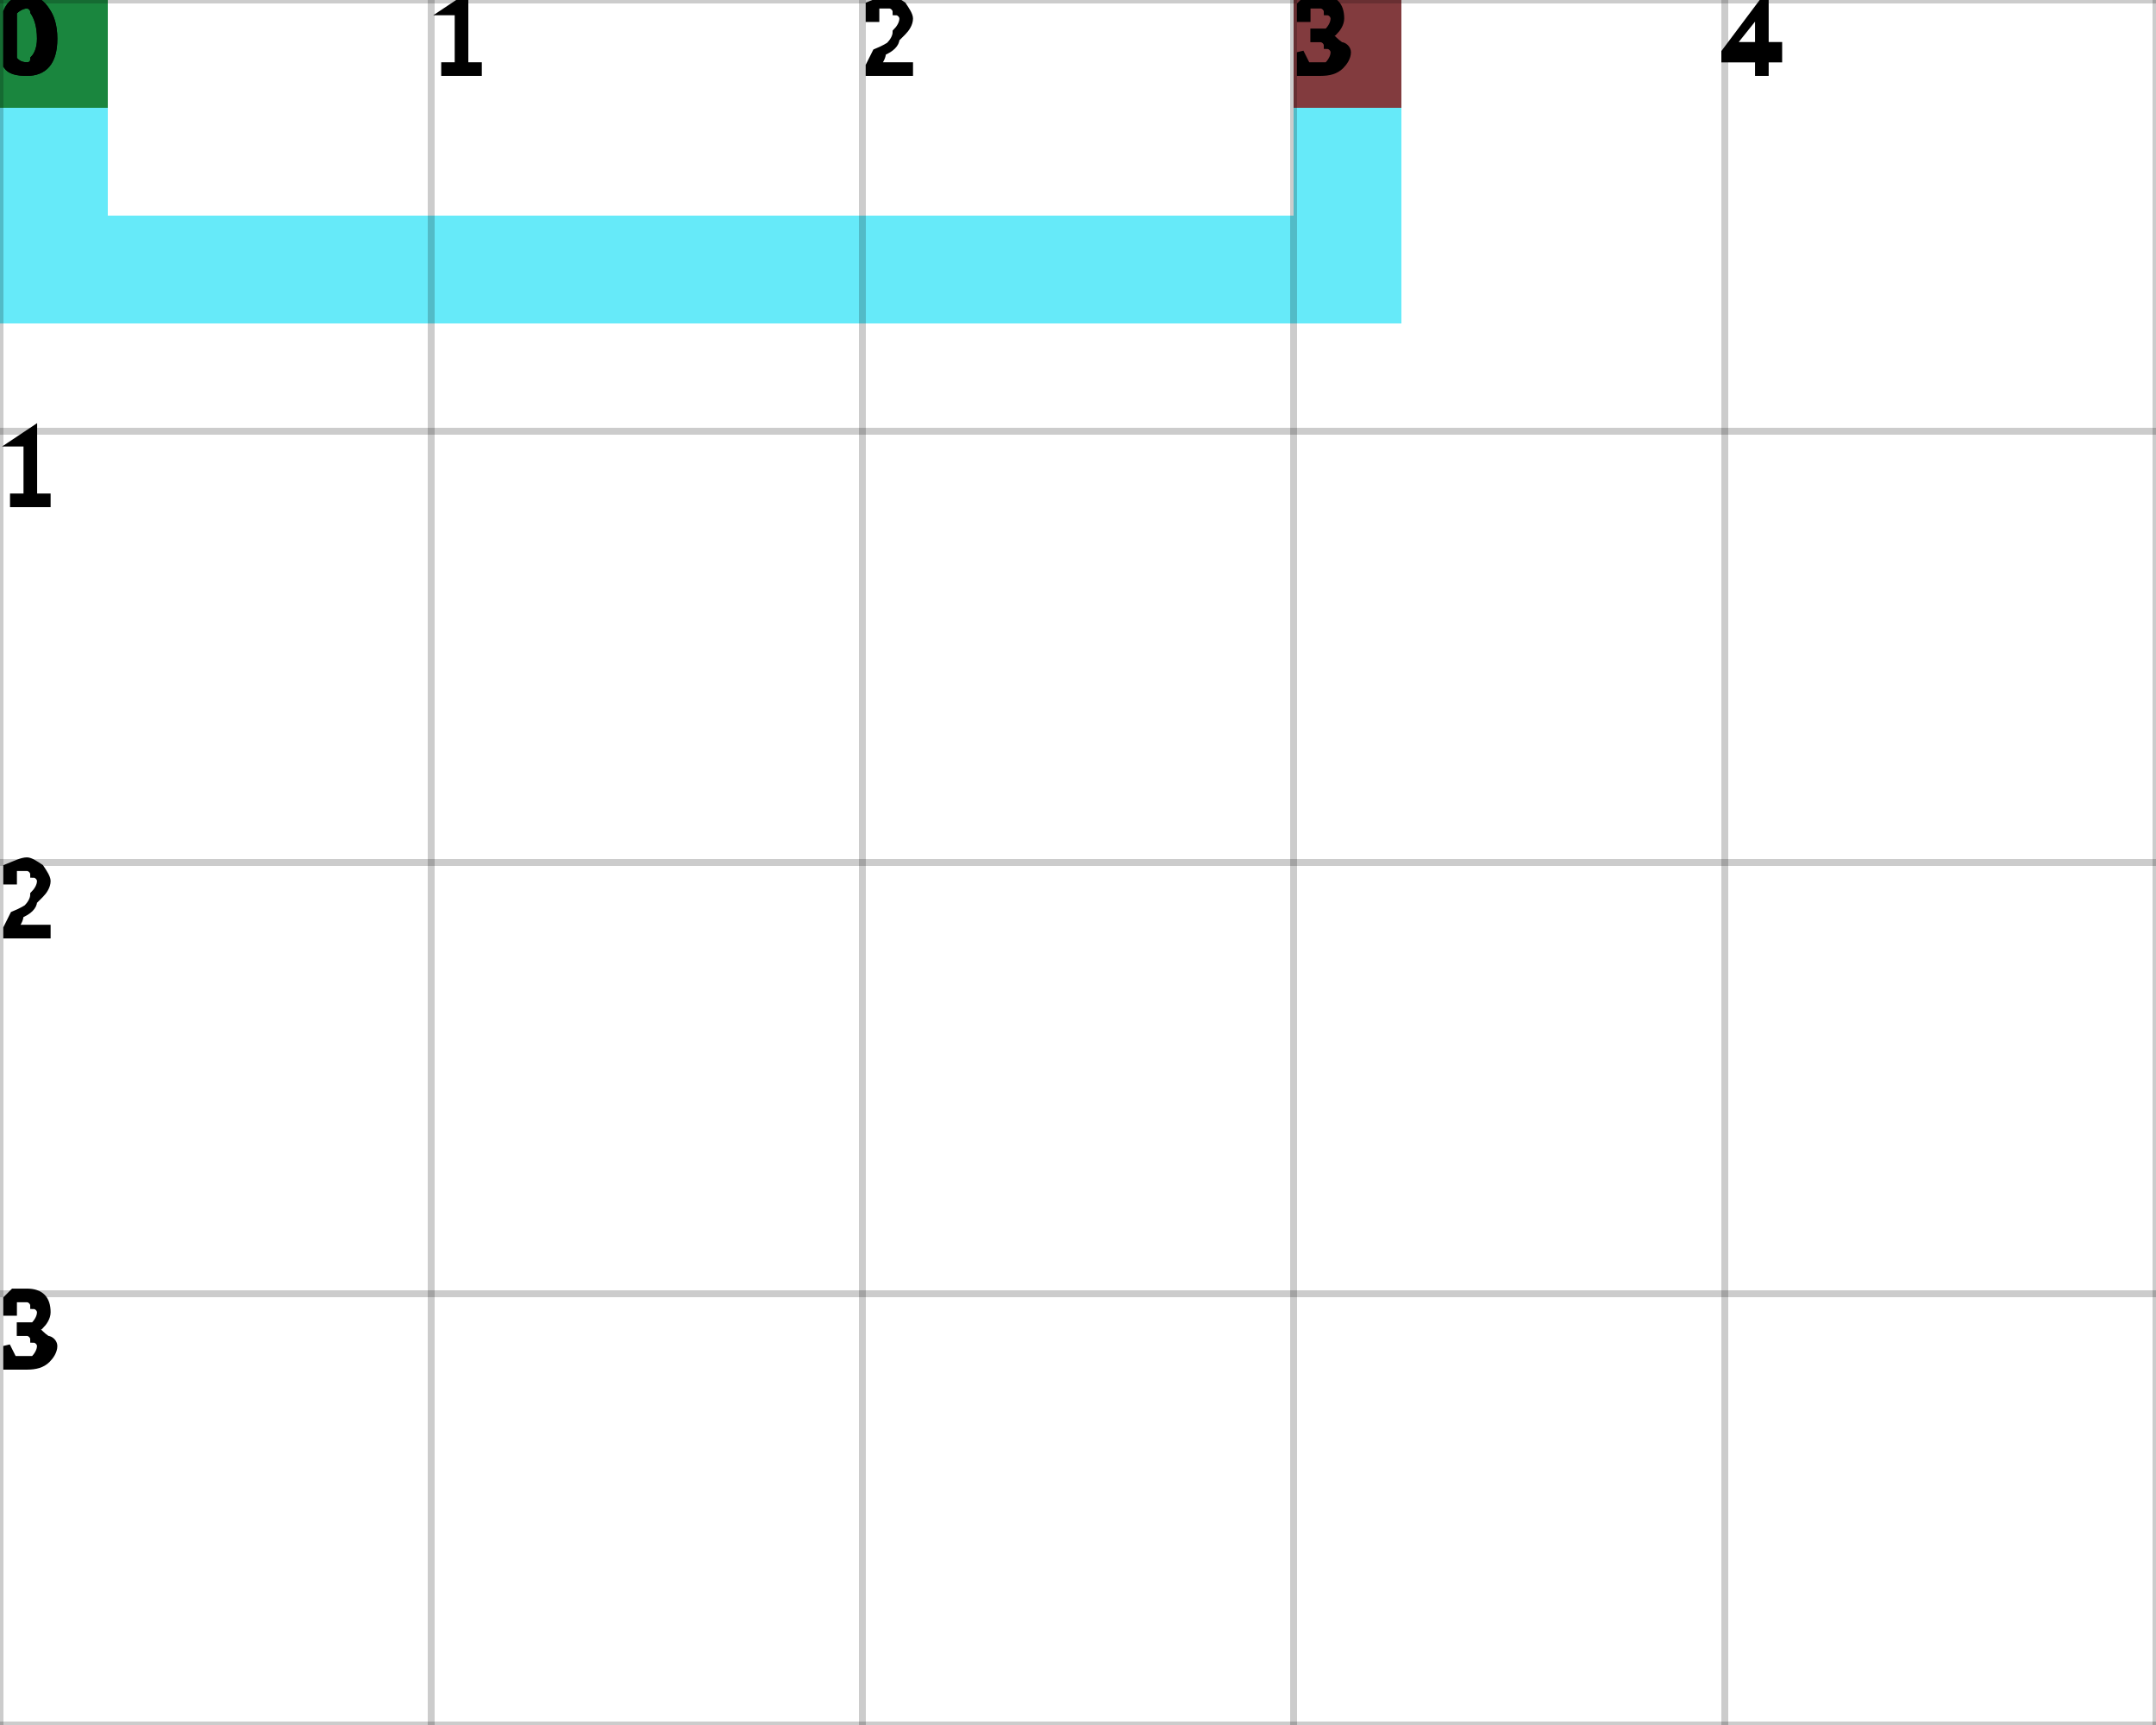
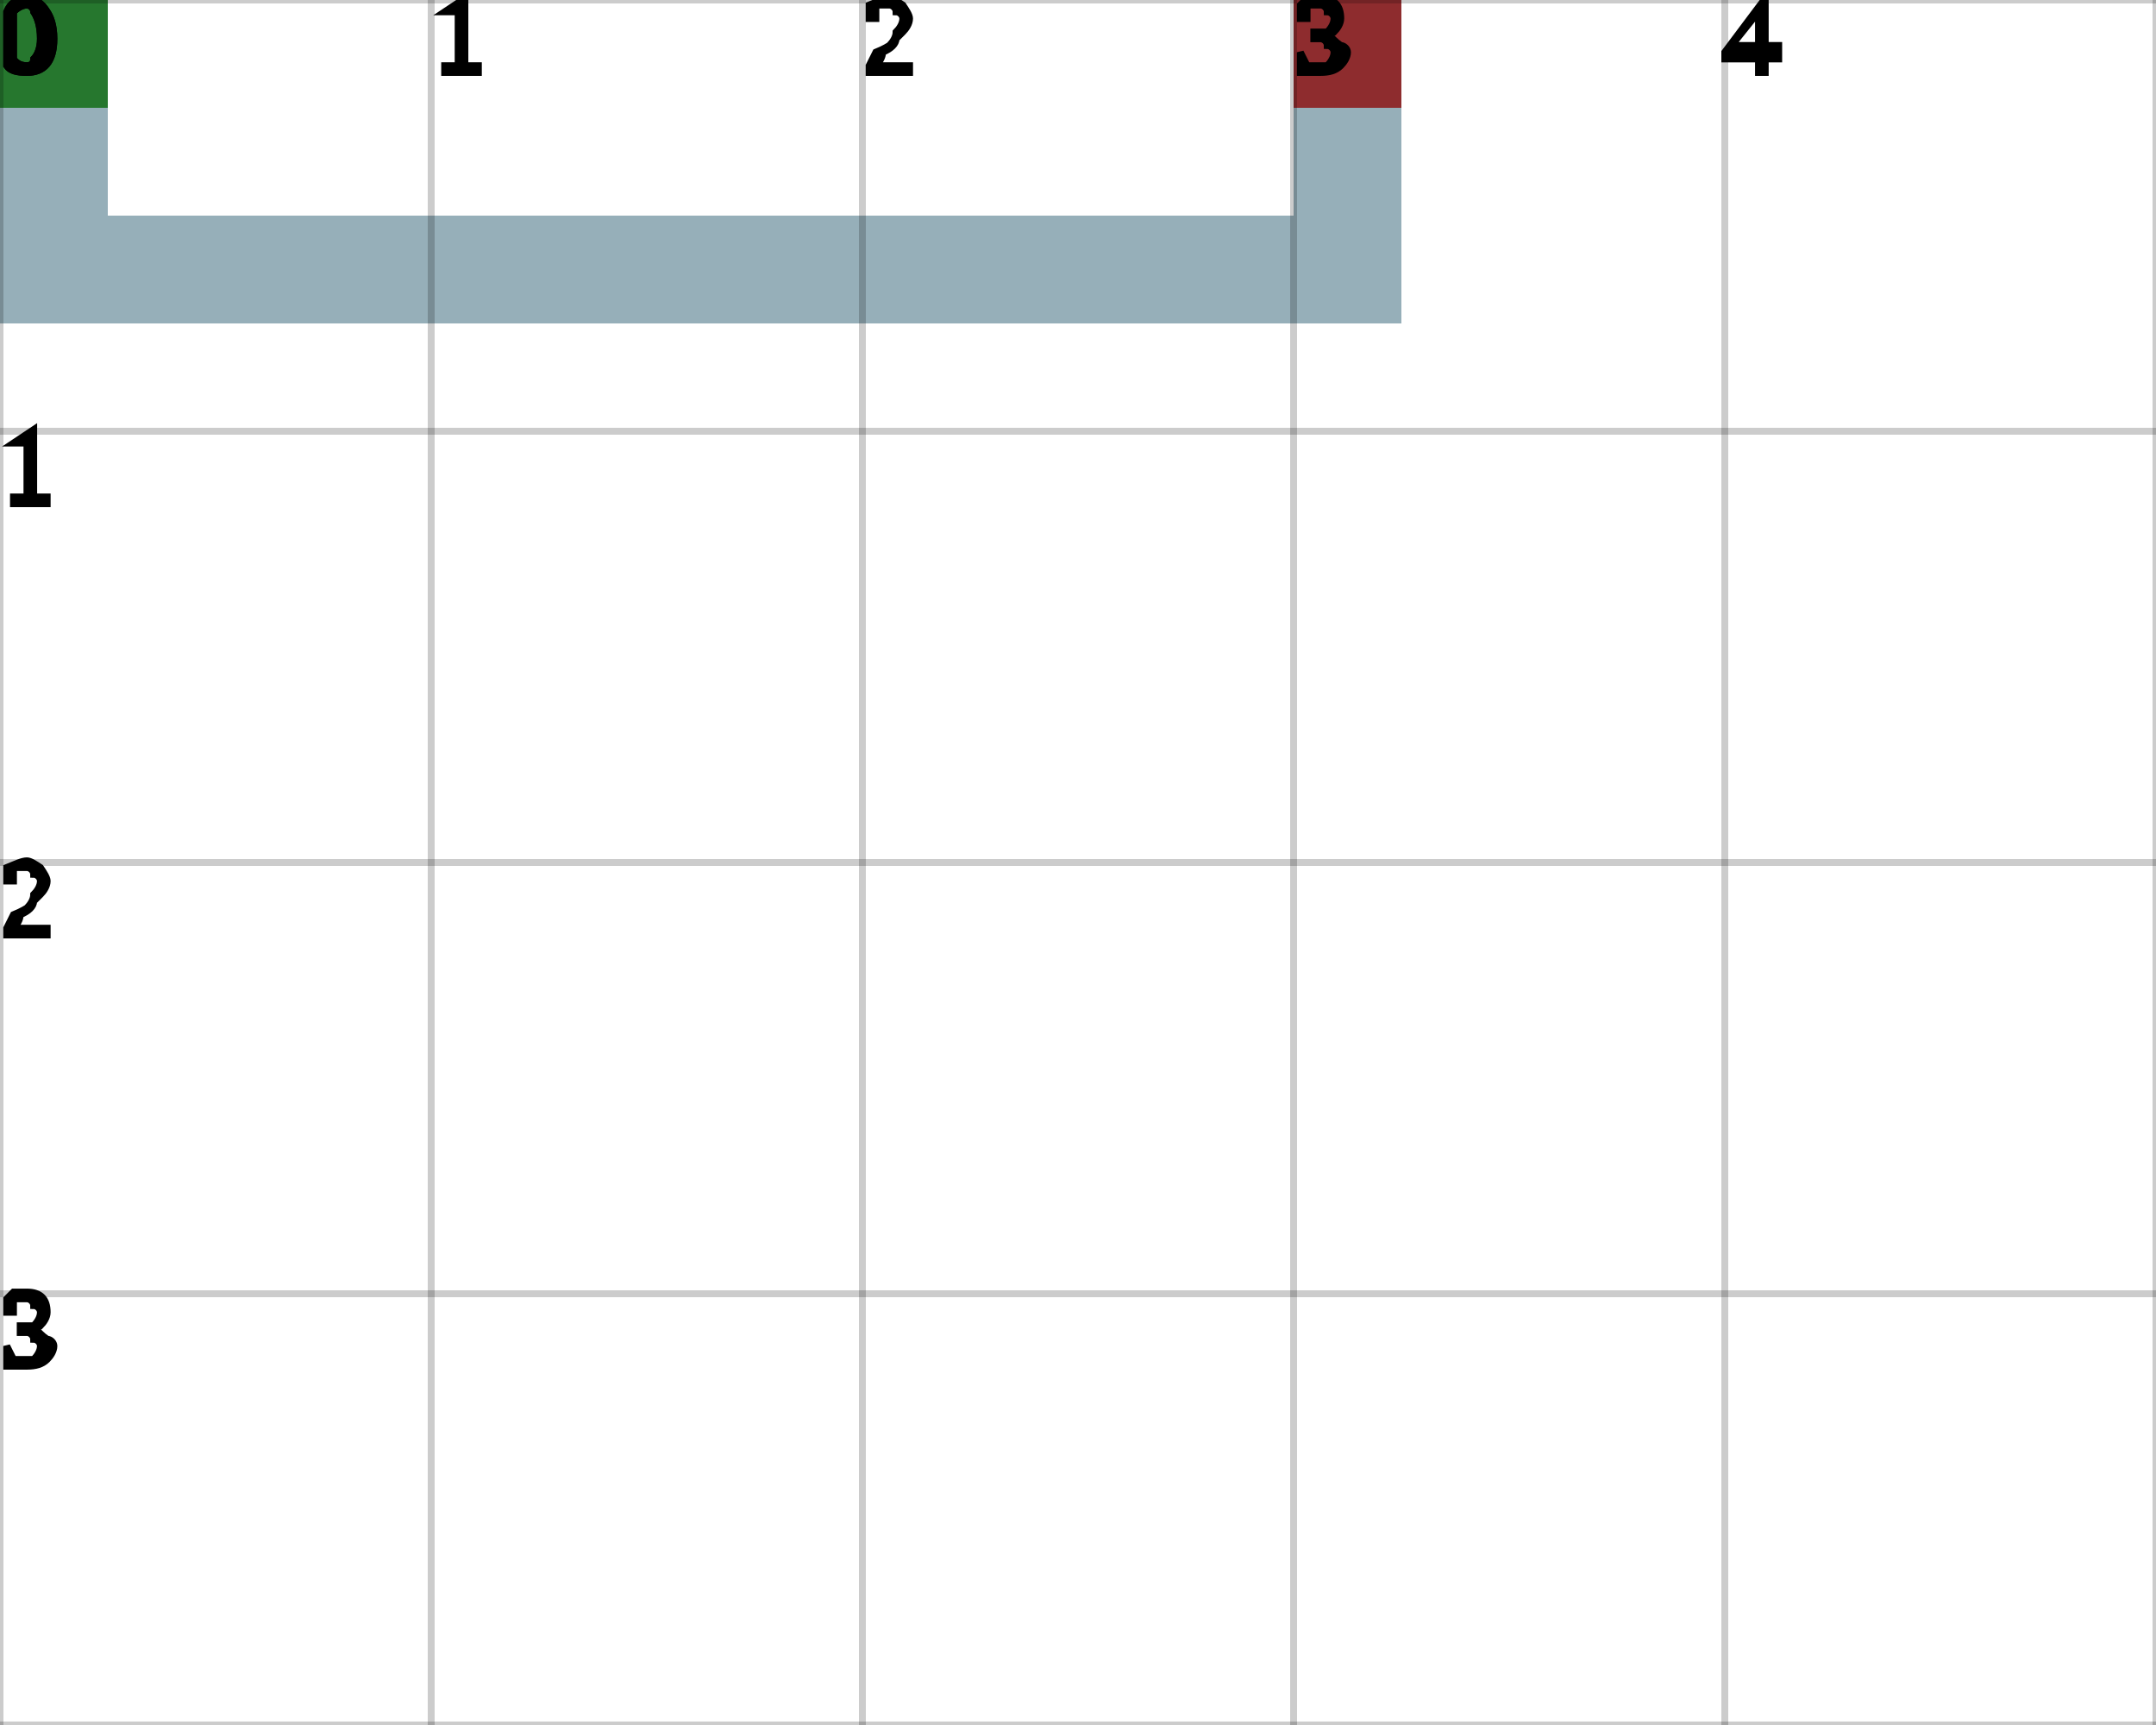
<svg xmlns="http://www.w3.org/2000/svg" height="100%" viewBox="0 0 5 4" width="100%" background-color="none">
-   <path d="M 0.25 0 L 0 0 L 0 0.75 L 0.25 0.75 Z" fill="#33E3F7" opacity="0.75" stroke="transparent" stroke-width="0.5" />
-   <path d="M 0.25 0.75 L 3.25 0.75 L 3.25 0.5 L 0.25 0.5 Z" fill="#33E3F7" opacity="0.75" stroke="transparent" stroke-width="0.5" />
-   <path d="M 3.25 0.5 L 3 0.5 L 3 0 L 3.25 0 Z" fill="#33E3F7" opacity="0.75" stroke="transparent" stroke-width="0.5" />
+   <path d="M 0.25 0 L 0 0 L 0 0.75 L 0.25 0.75 Z" fill="#7394A1" opacity="0.75" stroke="transparent" stroke-width="0.5" />
+   <path d="M 0.25 0.75 L 3.25 0.75 L 3.25 0.5 L 0.25 0.5 Z" fill="#7394A1" opacity="0.75" stroke="transparent" stroke-width="0.5" />
+   <path d="M 3.25 0.5 L 3 0.5 L 3 0 L 3.25 0 Z" fill="#7394A1" opacity="0.75" stroke="transparent" stroke-width="0.5" />
  <rect fill="darkGreen" height="0.25" opacity="0.75" stroke="transparent" stroke-width="0.5" width="0.25" x="0" y="0" />
  <rect fill="darkRed" height="0.25" opacity="0.75" stroke="transparent" stroke-width="0.5" width="0.25" x="3" y="0" />
  <line dominant-baseline="hanging" fill="transparent" font-size="0.25" opacity="0.2" stroke="black" stroke-width="0.016" text-anchor="start" x1="0" x2="0" y1="0" y2="4" />
  <text dominant-baseline="hanging" fill="black" font-size="0.25" opacity="1" stroke="black" stroke-width="0.016" text-anchor="start" x="0" y="0">0</text>
  <line dominant-baseline="hanging" fill="transparent" font-size="0.25" opacity="0.2" stroke="black" stroke-width="0.016" text-anchor="start" x1="1" x2="1" y1="0" y2="4" />
  <text dominant-baseline="hanging" fill="black" font-size="0.25" opacity="1" stroke="black" stroke-width="0.016" text-anchor="start" x="1" y="0">1</text>
  <line dominant-baseline="hanging" fill="transparent" font-size="0.25" opacity="0.2" stroke="black" stroke-width="0.016" text-anchor="start" x1="2" x2="2" y1="0" y2="4" />
  <text dominant-baseline="hanging" fill="black" font-size="0.25" opacity="1" stroke="black" stroke-width="0.016" text-anchor="start" x="2" y="0">2</text>
  <line dominant-baseline="hanging" fill="transparent" font-size="0.25" opacity="0.2" stroke="black" stroke-width="0.016" text-anchor="start" x1="3" x2="3" y1="0" y2="4" />
  <text dominant-baseline="hanging" fill="black" font-size="0.25" opacity="1" stroke="black" stroke-width="0.016" text-anchor="start" x="3" y="0">3</text>
  <line dominant-baseline="hanging" fill="transparent" font-size="0.25" opacity="0.2" stroke="black" stroke-width="0.016" text-anchor="start" x1="4" x2="4" y1="0" y2="4" />
  <text dominant-baseline="hanging" fill="black" font-size="0.25" opacity="1" stroke="black" stroke-width="0.016" text-anchor="start" x="4" y="0">4</text>
  <line dominant-baseline="hanging" fill="transparent" font-size="0.25" opacity="0.2" stroke="black" stroke-width="0.016" text-anchor="start" x1="5" x2="5" y1="0" y2="4" />
  <line dominant-baseline="hanging" fill="transparent" font-size="0.25" opacity="0.2" stroke="black" stroke-width="0.016" text-anchor="start" x1="0" x2="5" y1="0" y2="0" />
  <text dominant-baseline="hanging" fill="black" font-size="0.25" opacity="1" stroke="black" stroke-width="0.016" text-anchor="start" x="0" y="0">0</text>
  <line dominant-baseline="hanging" fill="transparent" font-size="0.25" opacity="0.2" stroke="black" stroke-width="0.016" text-anchor="start" x1="0" x2="5" y1="1" y2="1" />
  <text dominant-baseline="hanging" fill="black" font-size="0.25" opacity="1" stroke="black" stroke-width="0.016" text-anchor="start" x="0" y="1">1</text>
  <line dominant-baseline="hanging" fill="transparent" font-size="0.25" opacity="0.2" stroke="black" stroke-width="0.016" text-anchor="start" x1="0" x2="5" y1="2" y2="2" />
  <text dominant-baseline="hanging" fill="black" font-size="0.25" opacity="1" stroke="black" stroke-width="0.016" text-anchor="start" x="0" y="2">2</text>
  <line dominant-baseline="hanging" fill="transparent" font-size="0.25" opacity="0.2" stroke="black" stroke-width="0.016" text-anchor="start" x1="0" x2="5" y1="3" y2="3" />
  <text dominant-baseline="hanging" fill="black" font-size="0.25" opacity="1" stroke="black" stroke-width="0.016" text-anchor="start" x="0" y="3">3</text>
  <line dominant-baseline="hanging" fill="transparent" font-size="0.25" opacity="0.2" stroke="black" stroke-width="0.016" text-anchor="start" x1="0" x2="5" y1="4" y2="4" />
</svg>
